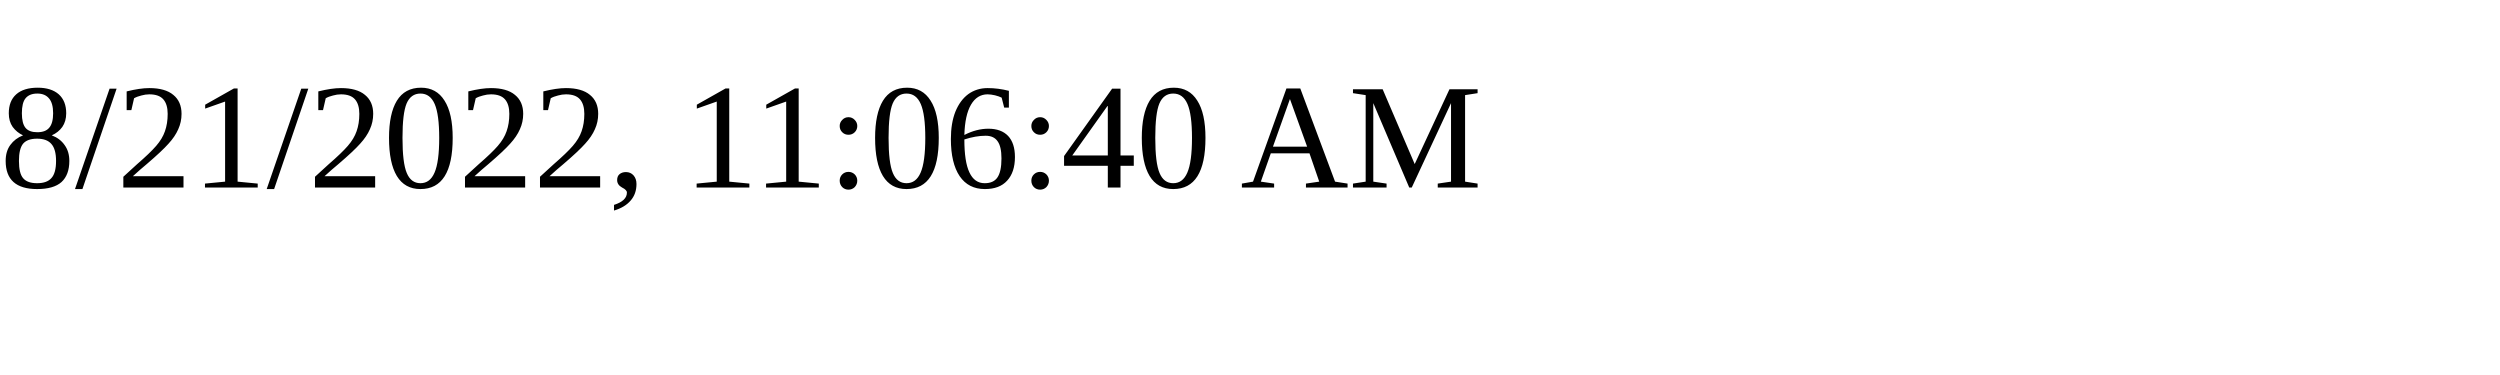
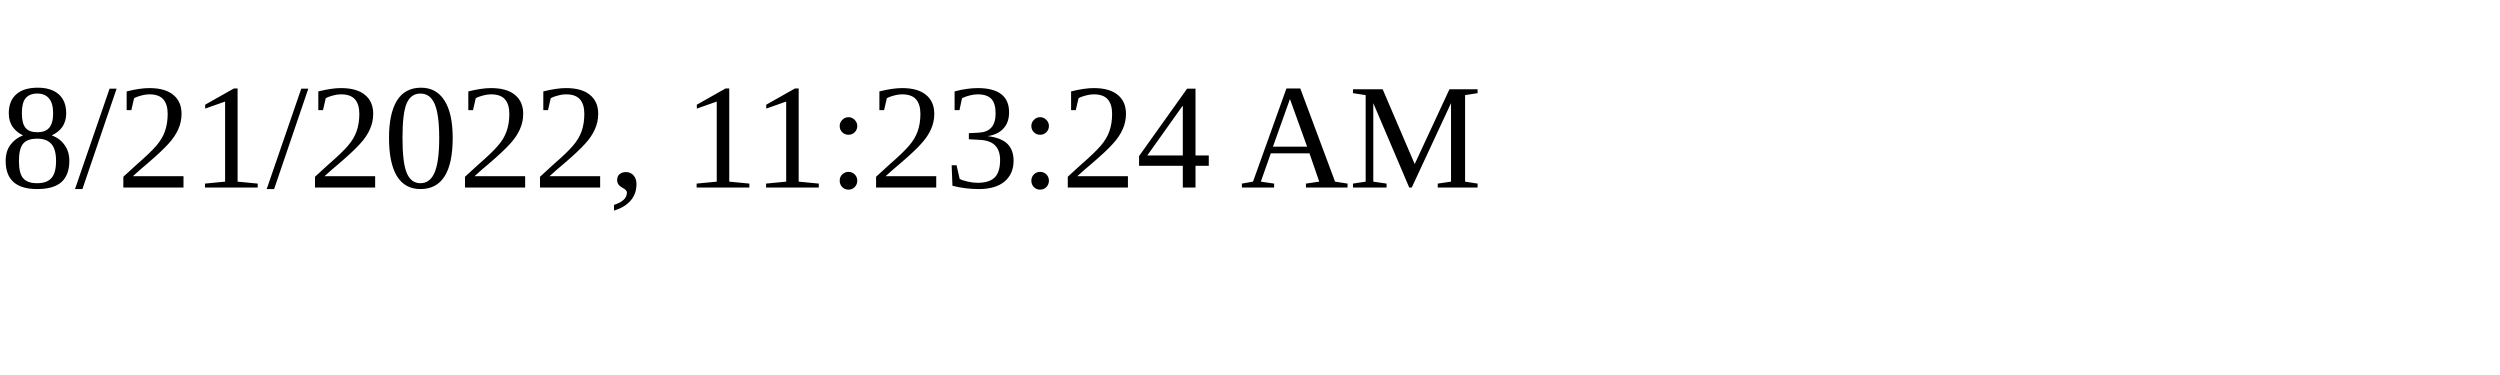
<svg xmlns="http://www.w3.org/2000/svg" height="30" width="200">
-   <text x="0" y="15">8/21/2022, 11:06:40 AM</text>
+   <text x="0" y="15">8/21/2022, 11:23:24 AM</text>
</svg>
